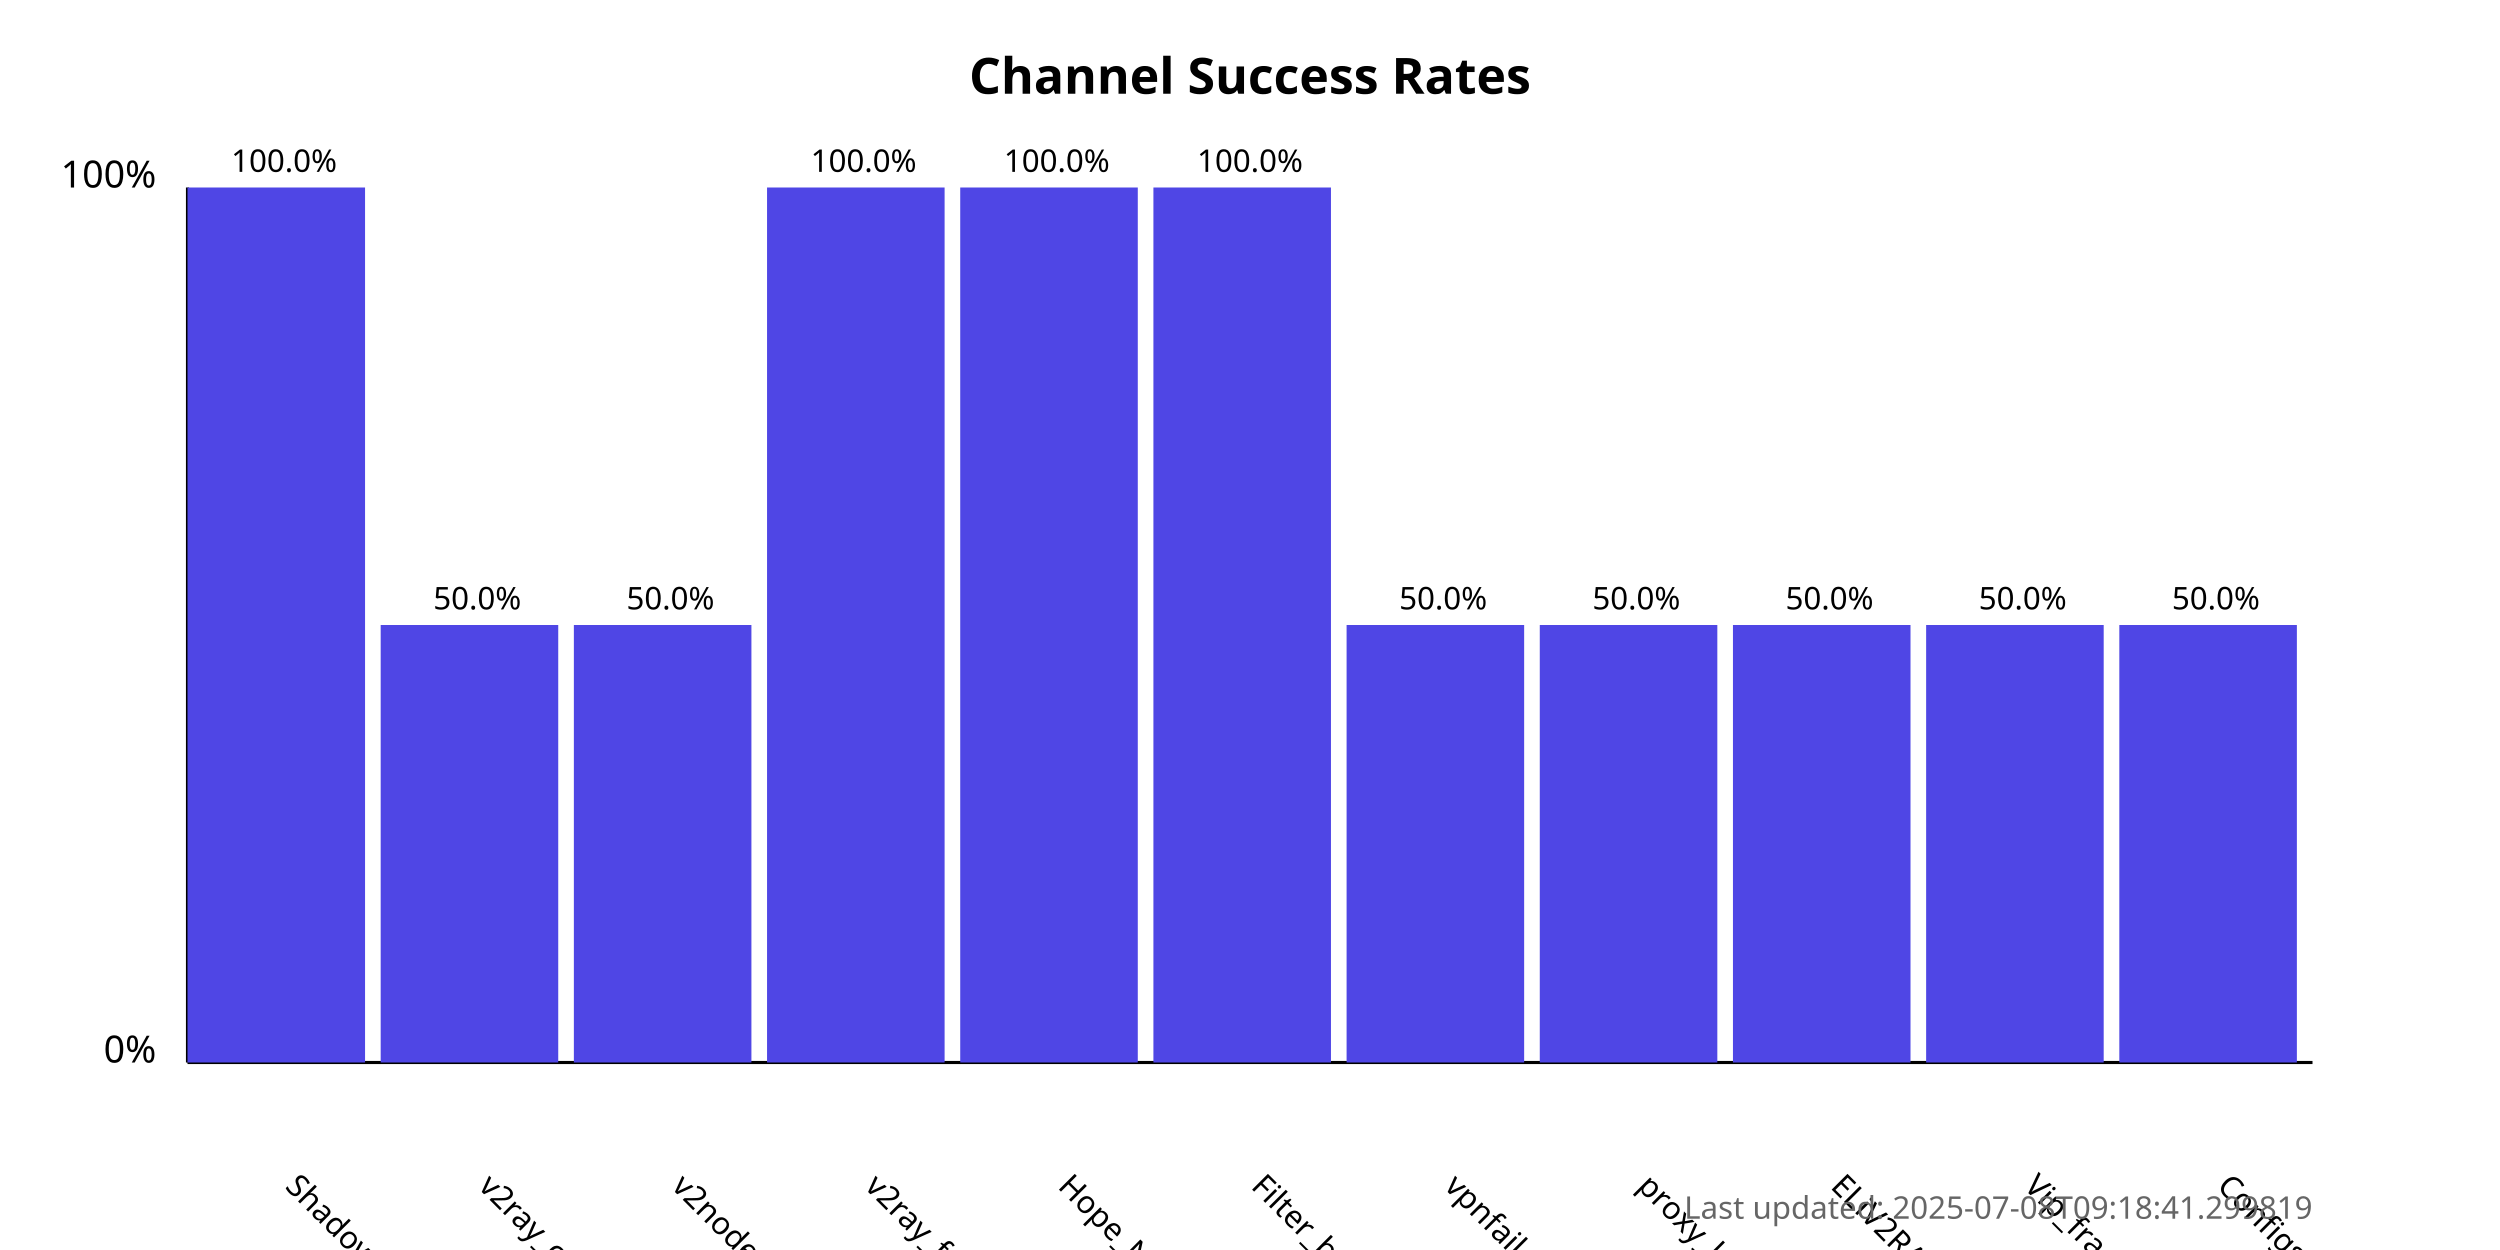
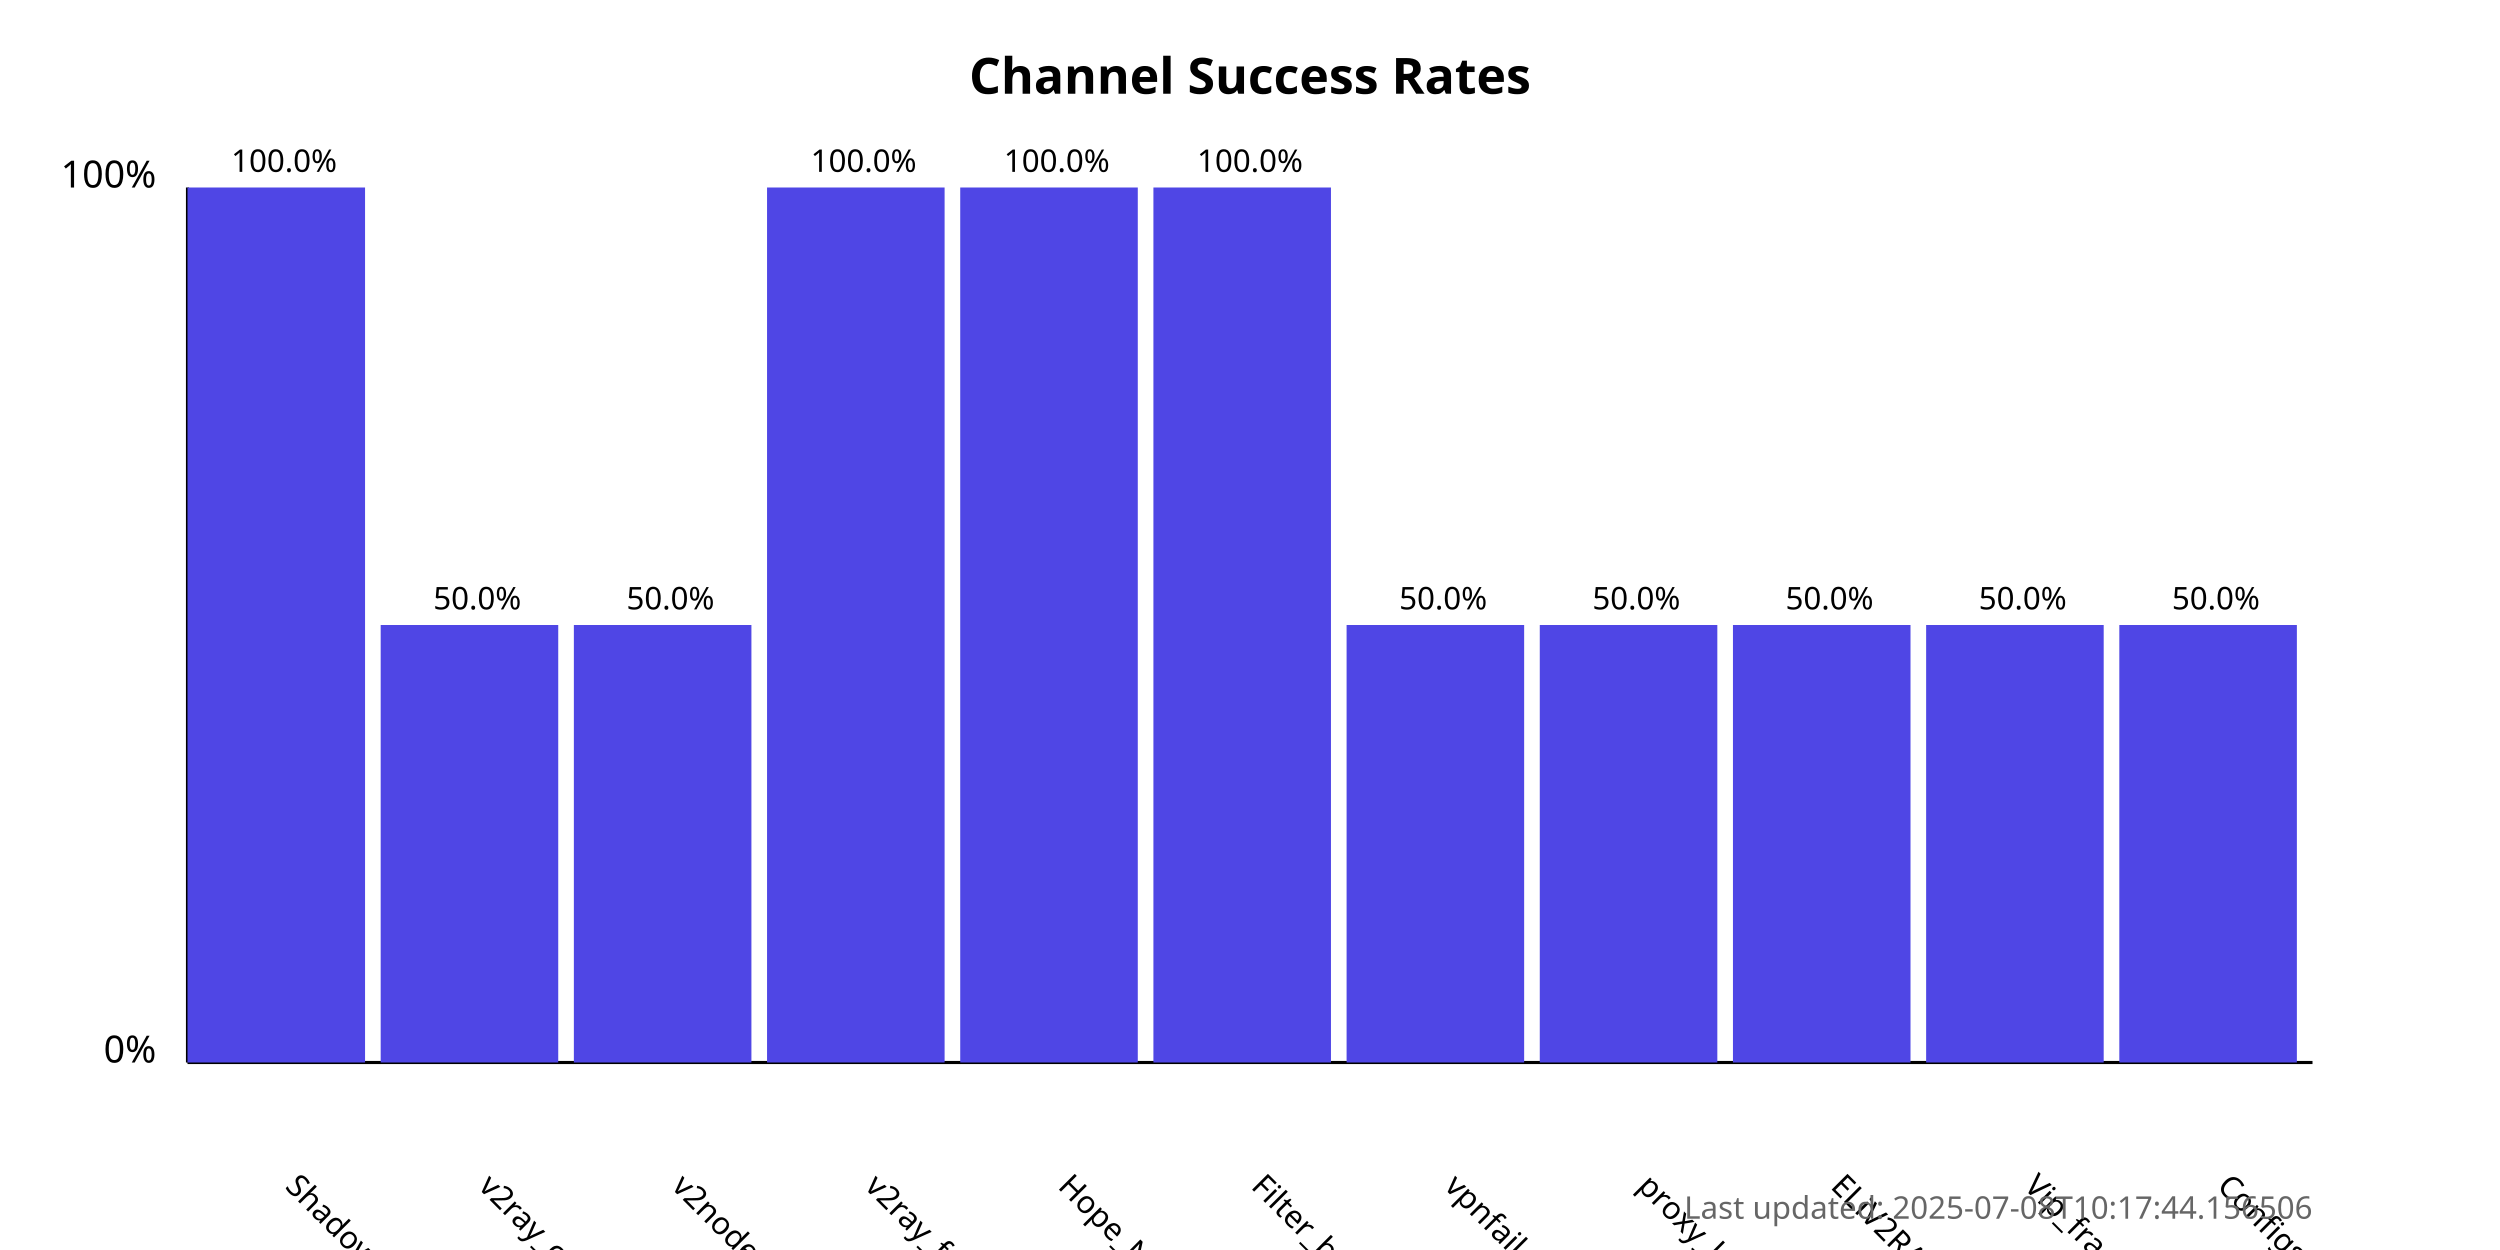
<svg xmlns="http://www.w3.org/2000/svg" width="800" height="400">
  <style>
            .chart-title { font: bold 16px sans-serif; }
            .axis-label { font: 12px sans-serif; }
            .tick-label { font: 10px sans-serif; }
            .bar { fill: #4f46e5; }
            .bar:hover { fill: #6366f1; }
            .timestamp { font: 10px sans-serif; fill: #666; }
        </style>
  <text x="400.0" y="30" text-anchor="middle" class="chart-title">
            Channel Success Rates
        </text>
  <line x1="60" y1="340" x2="60" y2="60" stroke="black" stroke-width="1" />
  <line x1="60" y1="340" x2="740" y2="340" stroke="black" stroke-width="1" />
  <text x="50" y="340" text-anchor="end" class="axis-label">0%</text>
  <text x="50" y="60" text-anchor="end" class="axis-label">100%</text>
  <g>
    <rect x="60" y="60.0" width="56.818" height="280.0" class="bar" />
    <text x="90.909" y="380" transform="rotate(45, 90.90909, 380)" text-anchor="start" class="tick-label">
                ShadowProxy66
            </text>
    <text x="90.909" y="55.0" text-anchor="middle" class="tick-label">
                100.0%
            </text>
  </g>
  <g>
    <rect x="121.818" y="200.0" width="56.818" height="140.0" class="bar" />
    <text x="152.727" y="380" transform="rotate(45, 152.7273, 380)" text-anchor="start" class="tick-label">
                v2ray_configs_pool
            </text>
    <text x="152.727" y="195.0" text-anchor="middle" class="tick-label">
                50.0%
            </text>
  </g>
  <g>
    <rect x="183.636" y="200.0" width="56.818" height="140.0" class="bar" />
    <text x="214.545" y="380" transform="rotate(45, 214.5455, 380)" text-anchor="start" class="tick-label">
                v2nodes
            </text>
    <text x="214.545" y="195.0" text-anchor="middle" class="tick-label">
                50.0%
            </text>
  </g>
  <g>
    <rect x="245.455" y="60.0" width="56.818" height="280.0" class="bar" />
    <text x="276.364" y="380" transform="rotate(45, 276.3636, 380)" text-anchor="start" class="tick-label">
                v2ray_free_conf
            </text>
    <text x="276.364" y="55.0" text-anchor="middle" class="tick-label">
                100.0%
            </text>
  </g>
  <g>
    <rect x="307.273" y="60.0" width="56.818" height="280.0" class="bar" />
    <text x="338.182" y="380" transform="rotate(45, 338.1818, 380)" text-anchor="start" class="tick-label">
                Hope_Net
            </text>
    <text x="338.182" y="55.0" text-anchor="middle" class="tick-label">
                100.0%
            </text>
  </g>
  <g>
    <rect x="369.091" y="60.0" width="56.818" height="280.0" class="bar" />
    <text x="400.0" y="380" transform="rotate(45, 400.0, 380)" text-anchor="start" class="tick-label">
                Filter_breaker
            </text>
    <text x="400.0" y="55.0" text-anchor="middle" class="tick-label">
                100.0%
            </text>
  </g>
  <g>
    <rect x="430.909" y="200.0" width="56.818" height="140.0" class="bar" />
    <text x="461.818" y="380" transform="rotate(45, 461.8182, 380)" text-anchor="start" class="tick-label">
                vpnfail_vless
            </text>
    <text x="461.818" y="195.0" text-anchor="middle" class="tick-label">
                50.0%
            </text>
  </g>
  <g>
    <rect x="492.727" y="200.0" width="56.818" height="140.0" class="bar" />
    <text x="523.636" y="380" transform="rotate(45, 523.6364, 380)" text-anchor="start" class="tick-label">
                proxy_kafee
            </text>
    <text x="523.636" y="195.0" text-anchor="middle" class="tick-label">
                50.0%
            </text>
  </g>
  <g>
    <rect x="554.545" y="200.0" width="56.818" height="140.0" class="bar" />
    <text x="585.455" y="380" transform="rotate(45, 585.4545, 380)" text-anchor="start" class="tick-label">
                ELiV2RAY
            </text>
    <text x="585.455" y="195.0" text-anchor="middle" class="tick-label">
                50.0%
            </text>
  </g>
  <g>
    <rect x="616.364" y="200.0" width="56.818" height="140.0" class="bar" />
    <text x="647.273" y="380" transform="rotate(45, 647.2727, 380)" text-anchor="start" class="tick-label">
                Vip_fragment_v2ray
            </text>
    <text x="647.273" y="195.0" text-anchor="middle" class="tick-label">
                50.0%
            </text>
  </g>
  <g>
    <rect x="678.182" y="200.0" width="56.818" height="140.0" class="bar" />
    <text x="709.091" y="380" transform="rotate(45, 709.0909, 380)" text-anchor="start" class="tick-label">
                ConfigsHubPlus
            </text>
    <text x="709.091" y="195.0" text-anchor="middle" class="tick-label">
                50.0%
            </text>
  </g>
  <text x="740" y="390" text-anchor="end" class="timestamp">
-             Last updated: 2025-07-08T09:18:41.299819
+             Last updated: 2025-07-08T10:17:44.156506
        </text>
</svg>
